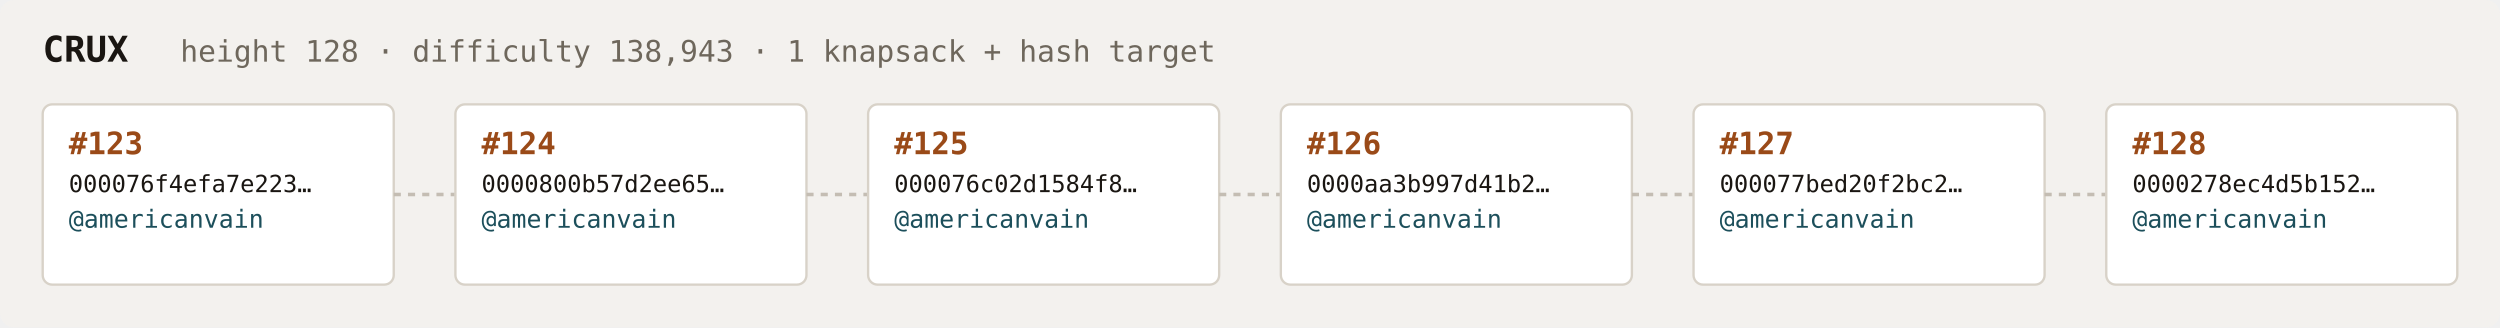
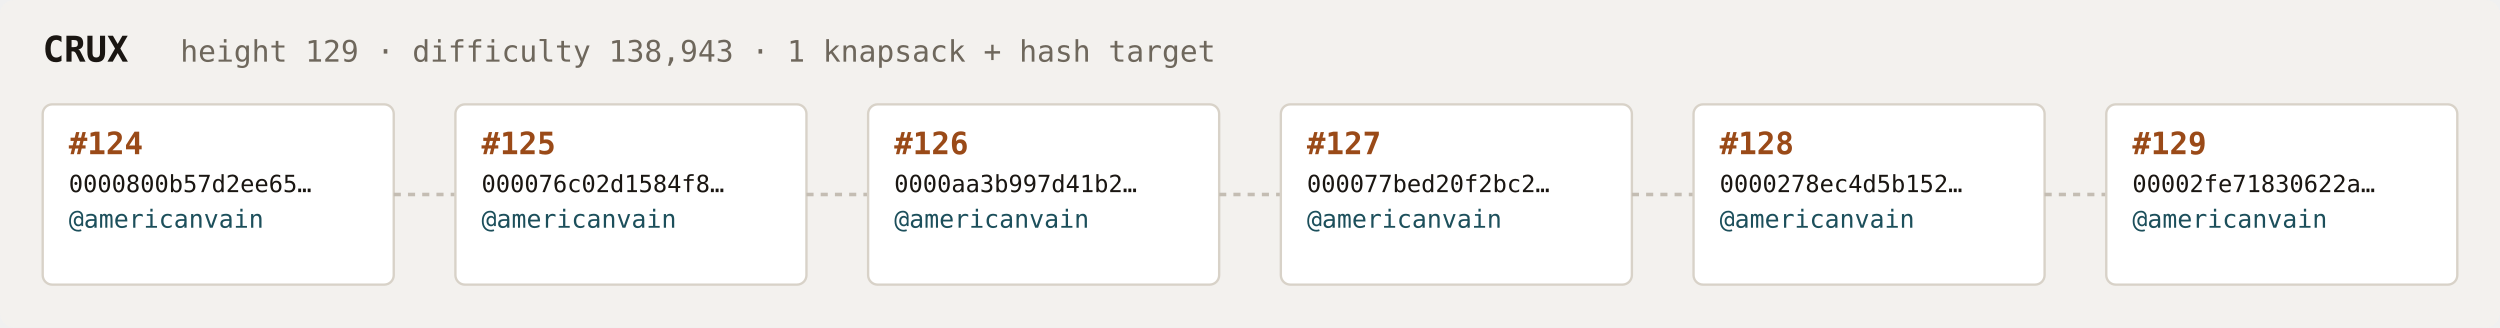
<svg xmlns="http://www.w3.org/2000/svg" width="1054" height="138" viewBox="0 0 1054 138" font-family="ui-monospace,SFMono-Regular,Menlo,monospace">
  <rect fill="#f3f1ee" width="1054" height="138" rx="6" />
  <text x="18" y="26" fill="#1a1612" font-size="15" font-weight="700">CRUX</text>
-   <text x="76" y="26" fill="#6e675c" font-size="12.5">height 128 · difficulty 138,943 · 1 knapsack + hash target</text>
+   <text x="76" y="26" fill="#6e675c" font-size="12.5">height 129 · difficulty 138,943 · 1 knapsack + hash target</text>
  <rect x="18" y="44" width="148" height="76" rx="4" fill="#ffffff" stroke="#d8d2c8" stroke-width="1" />
-   <text x="29" y="65" fill="#9a4a18" font-size="13" font-weight="700">#123</text>
-   <text x="29" y="81" fill="#1a1612" font-size="10">000076f4efa7e223…</text>
+   <text x="29" y="65" fill="#9a4a18" font-size="13" font-weight="700">#124</text>
+   <text x="29" y="81" fill="#1a1612" font-size="10">0000800b57d2ee65…</text>
  <text x="29" y="96" fill="#1c4f5b" font-size="10.5">@americanvain</text>
  <text x="29" y="110" fill="#6e675c" font-size="9" />
  <line x1="166" y1="82.0" x2="192" y2="82.0" stroke="#c4bdb3" stroke-width="1.5" stroke-dasharray="3 3" />
  <rect x="192" y="44" width="148" height="76" rx="4" fill="#ffffff" stroke="#d8d2c8" stroke-width="1" />
-   <text x="203" y="65" fill="#9a4a18" font-size="13" font-weight="700">#124</text>
-   <text x="203" y="81" fill="#1a1612" font-size="10">0000800b57d2ee65…</text>
+   <text x="203" y="65" fill="#9a4a18" font-size="13" font-weight="700">#125</text>
+   <text x="203" y="81" fill="#1a1612" font-size="10">000076c02d1584f8…</text>
  <text x="203" y="96" fill="#1c4f5b" font-size="10.5">@americanvain</text>
  <text x="203" y="110" fill="#6e675c" font-size="9" />
  <line x1="340" y1="82.0" x2="366" y2="82.0" stroke="#c4bdb3" stroke-width="1.5" stroke-dasharray="3 3" />
  <rect x="366" y="44" width="148" height="76" rx="4" fill="#ffffff" stroke="#d8d2c8" stroke-width="1" />
-   <text x="377" y="65" fill="#9a4a18" font-size="13" font-weight="700">#125</text>
-   <text x="377" y="81" fill="#1a1612" font-size="10">000076c02d1584f8…</text>
+   <text x="377" y="65" fill="#9a4a18" font-size="13" font-weight="700">#126</text>
+   <text x="377" y="81" fill="#1a1612" font-size="10">0000aa3b997d41b2…</text>
  <text x="377" y="96" fill="#1c4f5b" font-size="10.5">@americanvain</text>
  <text x="377" y="110" fill="#6e675c" font-size="9" />
  <line x1="514" y1="82.0" x2="540" y2="82.0" stroke="#c4bdb3" stroke-width="1.5" stroke-dasharray="3 3" />
  <rect x="540" y="44" width="148" height="76" rx="4" fill="#ffffff" stroke="#d8d2c8" stroke-width="1" />
-   <text x="551" y="65" fill="#9a4a18" font-size="13" font-weight="700">#126</text>
-   <text x="551" y="81" fill="#1a1612" font-size="10">0000aa3b997d41b2…</text>
+   <text x="551" y="65" fill="#9a4a18" font-size="13" font-weight="700">#127</text>
+   <text x="551" y="81" fill="#1a1612" font-size="10">000077bed20f2bc2…</text>
  <text x="551" y="96" fill="#1c4f5b" font-size="10.5">@americanvain</text>
  <text x="551" y="110" fill="#6e675c" font-size="9" />
  <line x1="688" y1="82.0" x2="714" y2="82.0" stroke="#c4bdb3" stroke-width="1.5" stroke-dasharray="3 3" />
  <rect x="714" y="44" width="148" height="76" rx="4" fill="#ffffff" stroke="#d8d2c8" stroke-width="1" />
-   <text x="725" y="65" fill="#9a4a18" font-size="13" font-weight="700">#127</text>
-   <text x="725" y="81" fill="#1a1612" font-size="10">000077bed20f2bc2…</text>
+   <text x="725" y="65" fill="#9a4a18" font-size="13" font-weight="700">#128</text>
+   <text x="725" y="81" fill="#1a1612" font-size="10">0000278ec4d5b152…</text>
  <text x="725" y="96" fill="#1c4f5b" font-size="10.5">@americanvain</text>
  <text x="725" y="110" fill="#6e675c" font-size="9" />
  <line x1="862" y1="82.0" x2="888" y2="82.0" stroke="#c4bdb3" stroke-width="1.5" stroke-dasharray="3 3" />
  <rect x="888" y="44" width="148" height="76" rx="4" fill="#ffffff" stroke="#d8d2c8" stroke-width="1" />
-   <text x="899" y="65" fill="#9a4a18" font-size="13" font-weight="700">#128</text>
-   <text x="899" y="81" fill="#1a1612" font-size="10">0000278ec4d5b152…</text>
+   <text x="899" y="65" fill="#9a4a18" font-size="13" font-weight="700">#129</text>
+   <text x="899" y="81" fill="#1a1612" font-size="10">00002fe71830622a…</text>
  <text x="899" y="96" fill="#1c4f5b" font-size="10.5">@americanvain</text>
  <text x="899" y="110" fill="#6e675c" font-size="9" />
</svg>
